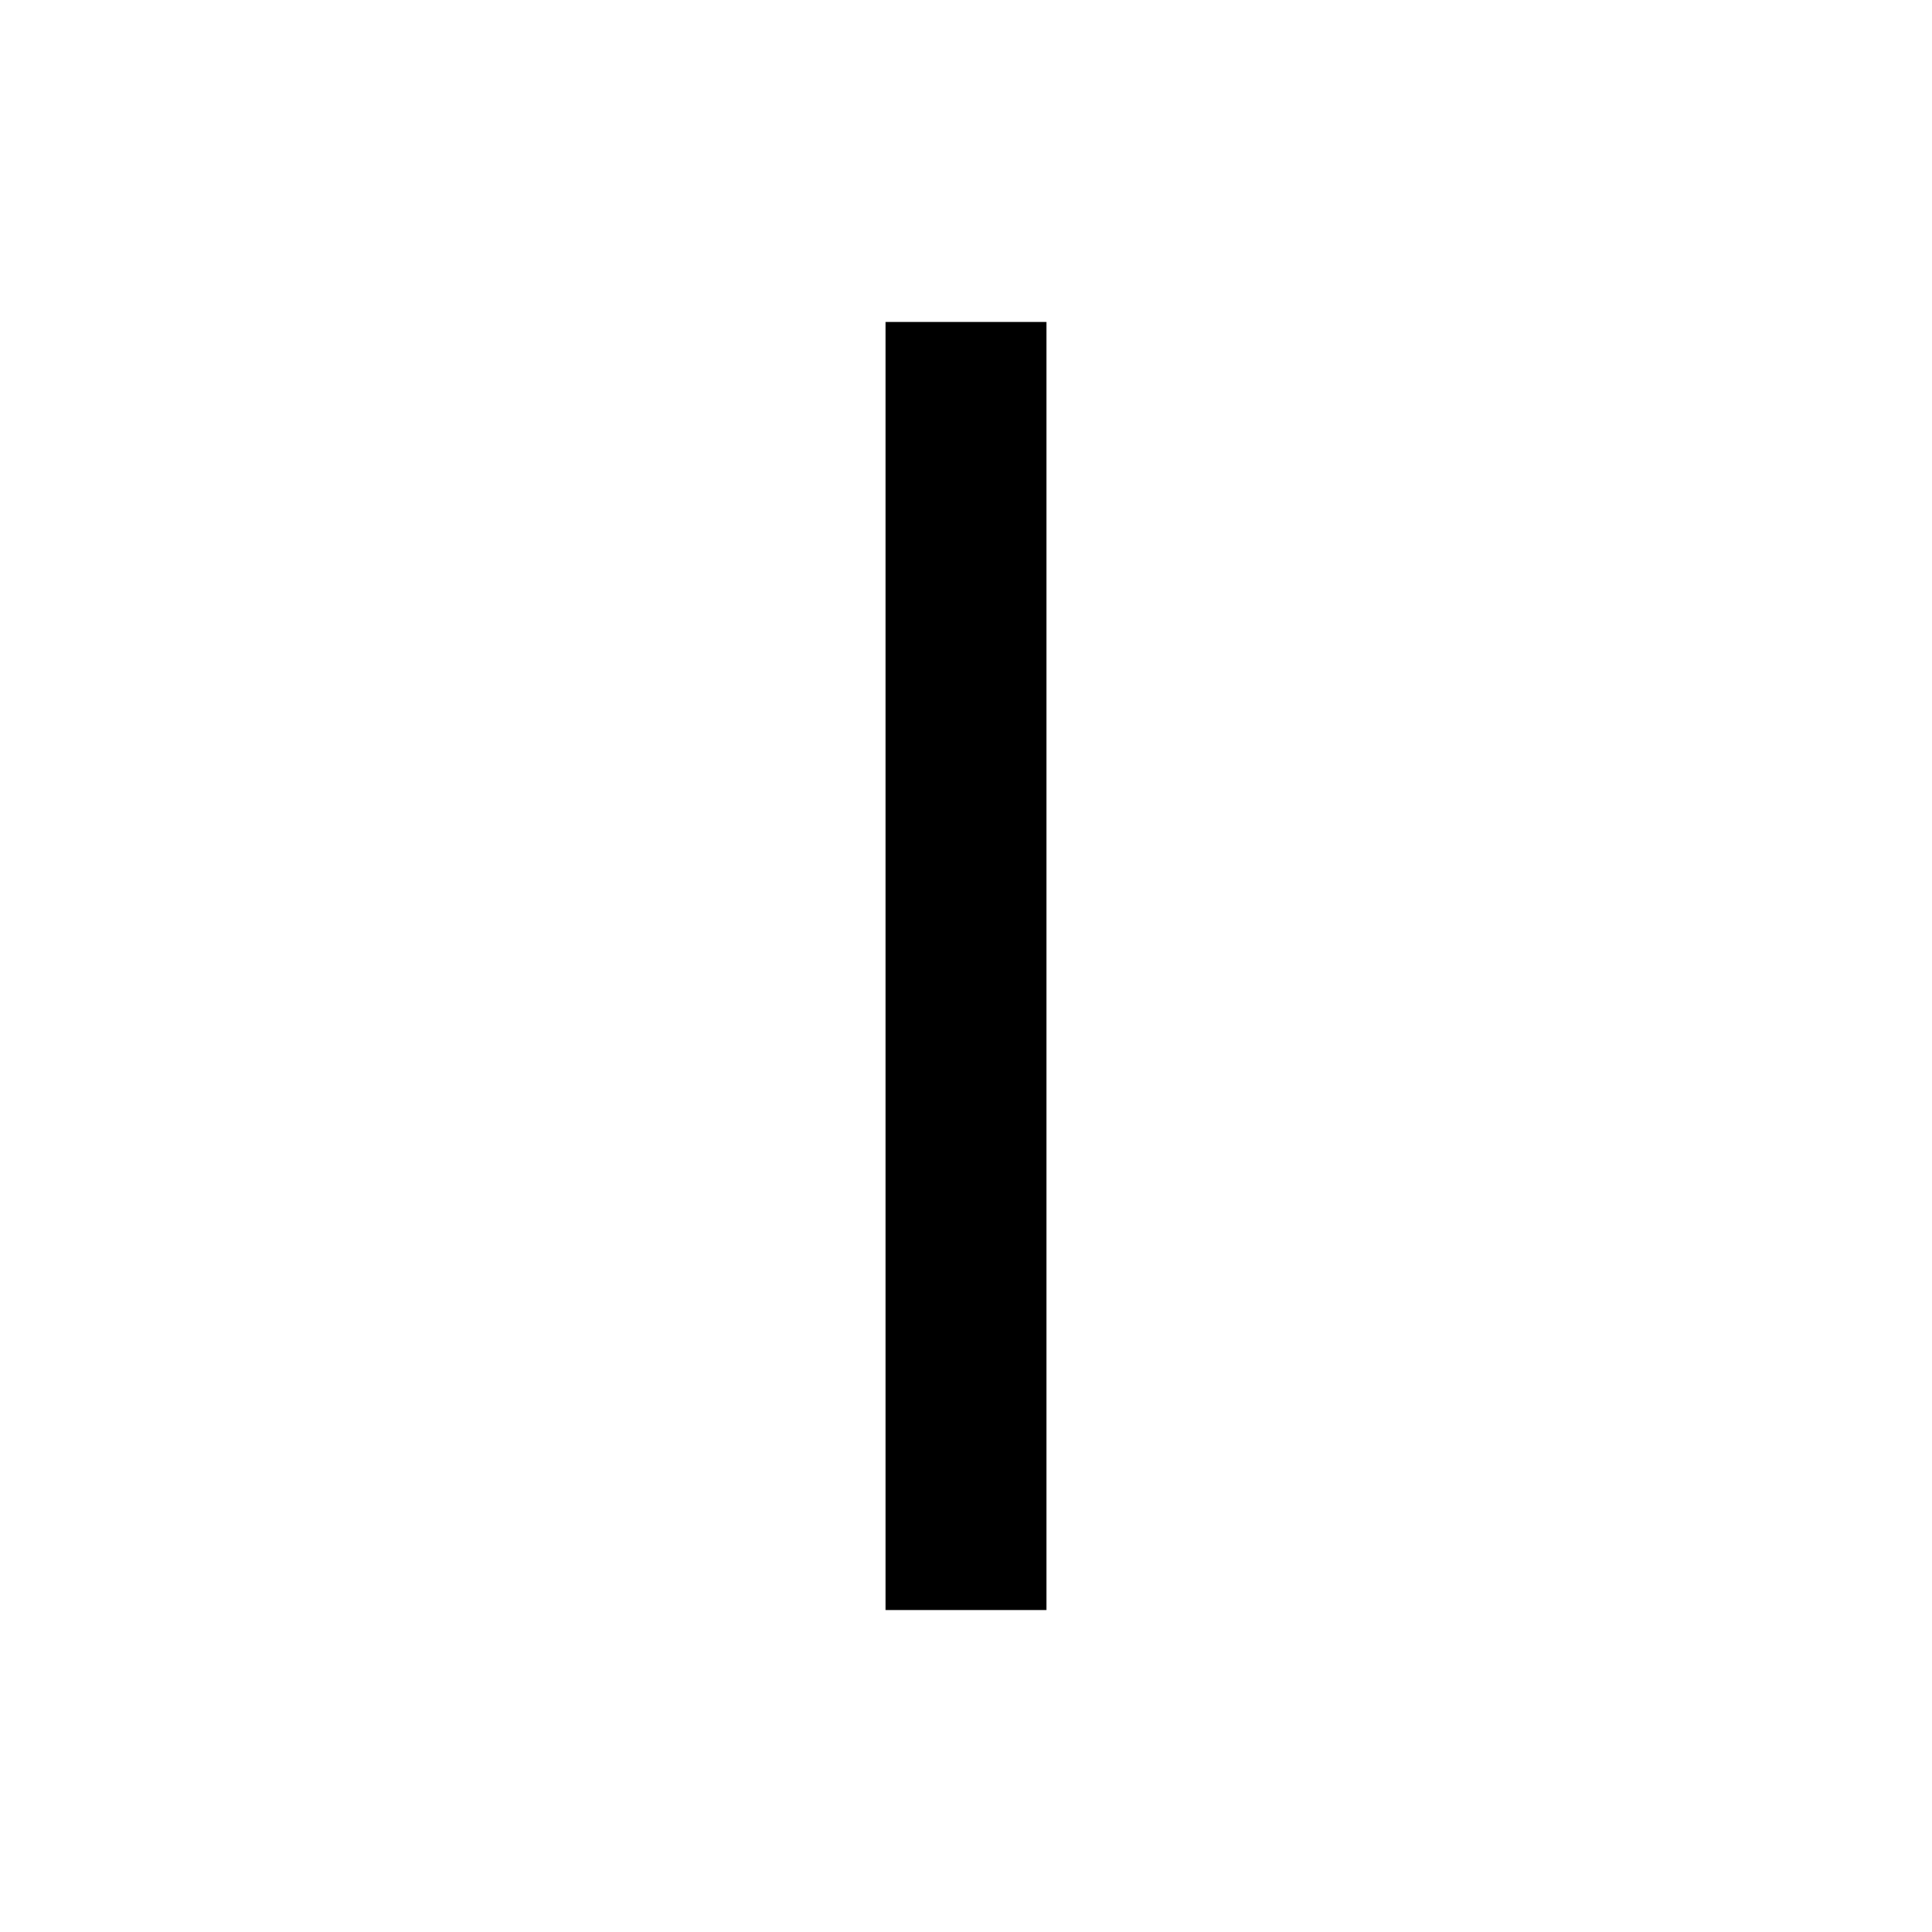
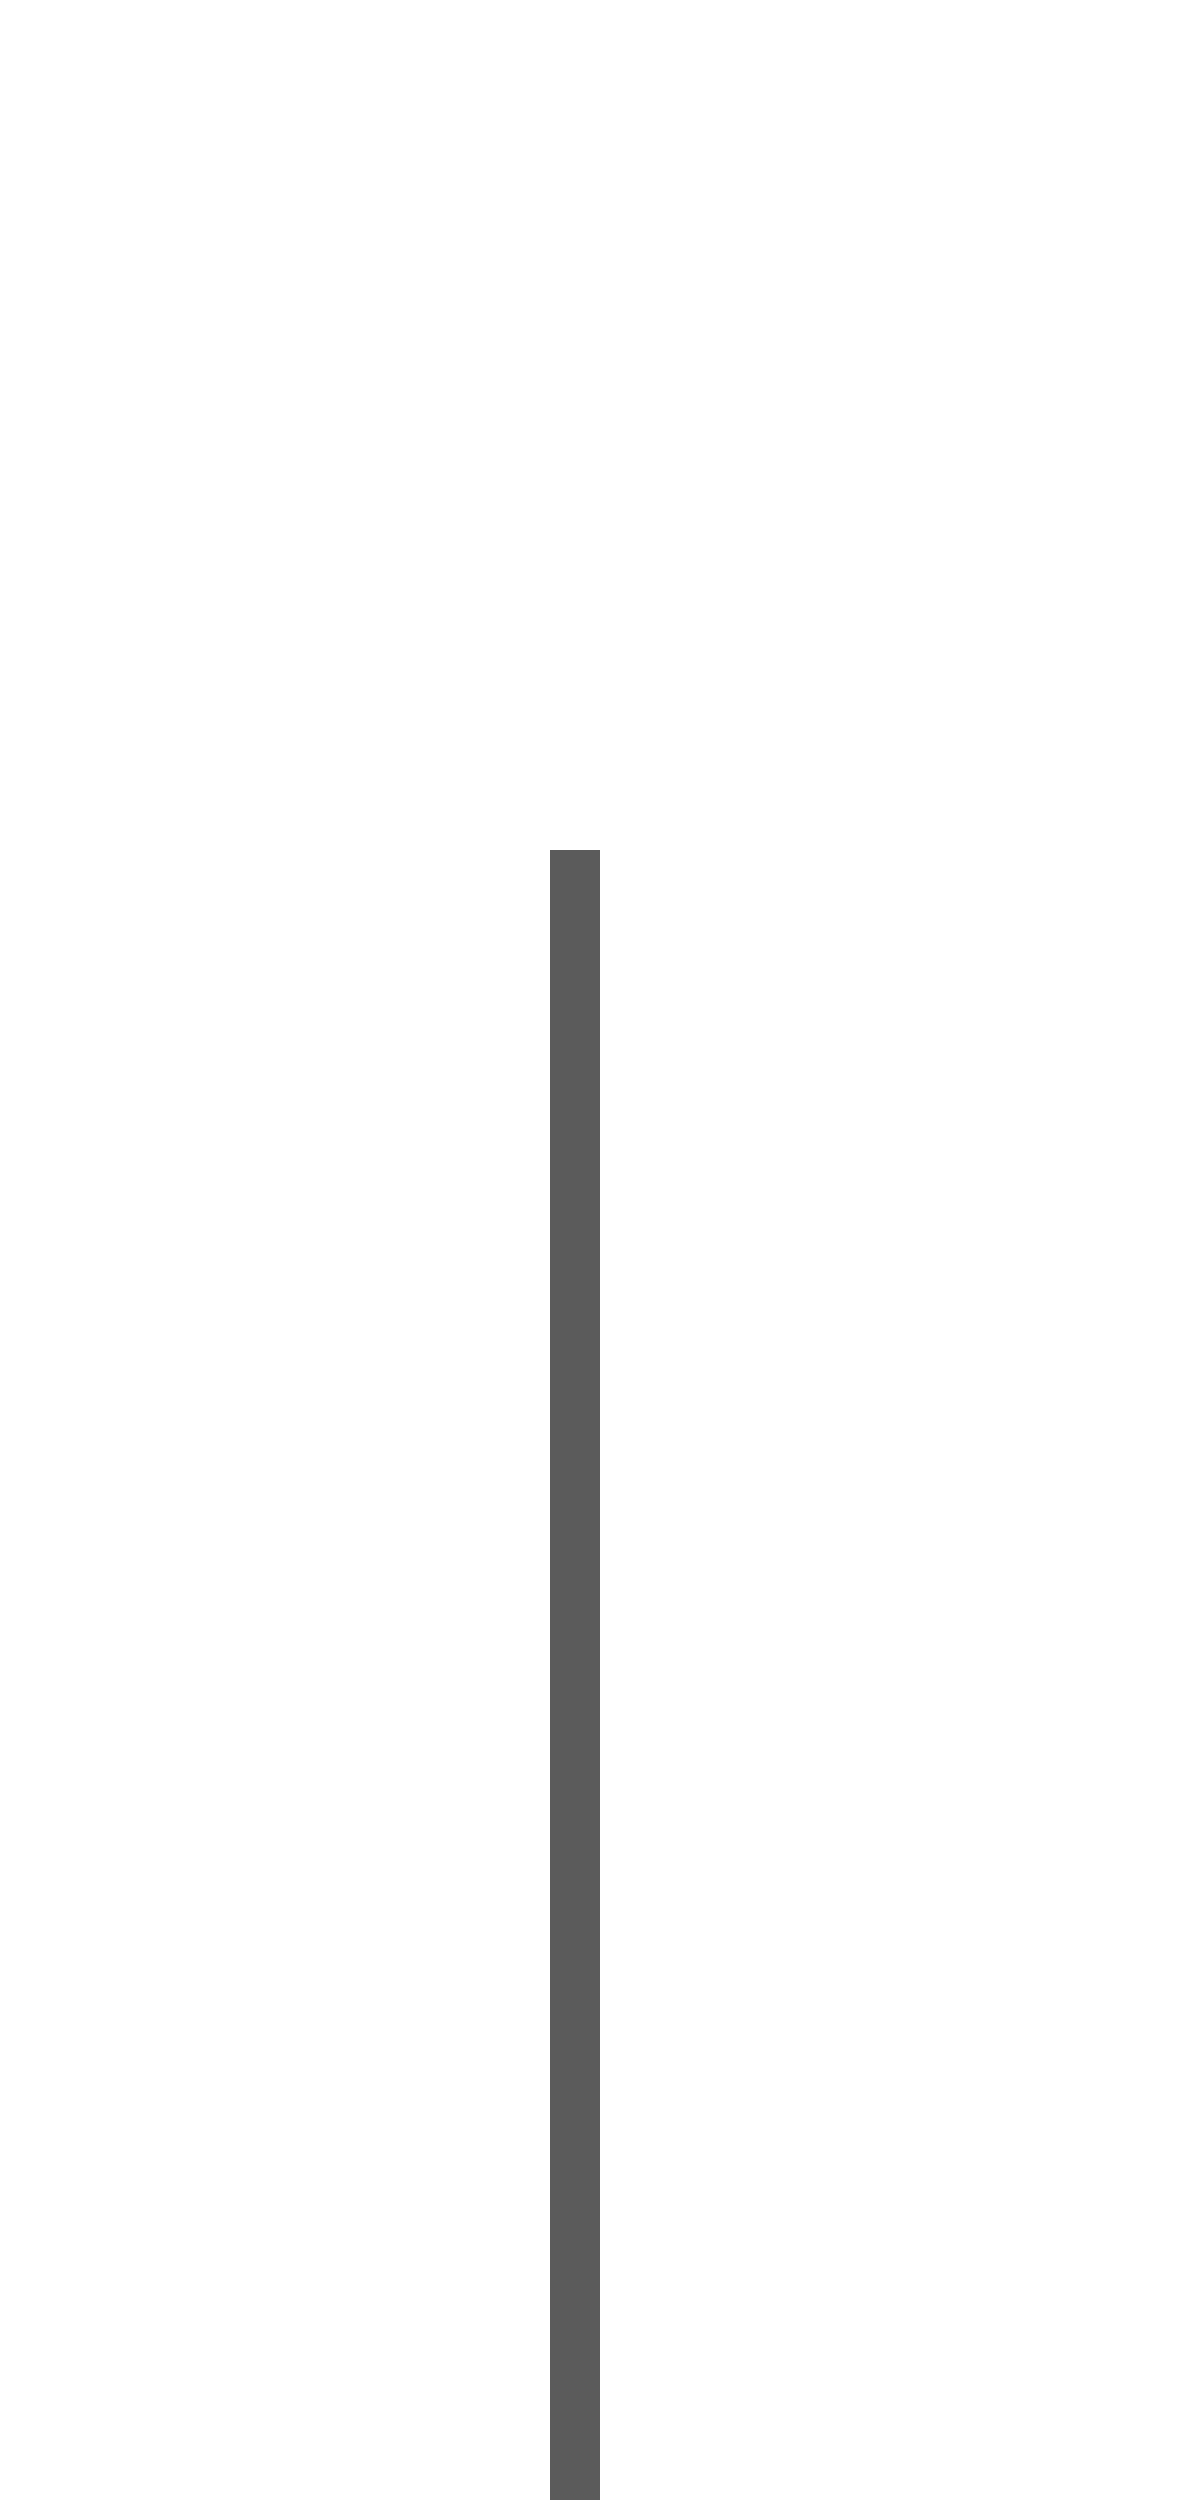
- <svg xmlns="http://www.w3.org/2000/svg" width="24" height="24" viewBox="0 0 24 24" fill="none">
-   <rect x="11" y="4" width="2" height="16" fill="black" />
+ <svg xmlns="http://www.w3.org/2000/svg" width="24" height="50" viewBox="0 0 24 24" fill="none">
+   <rect x="11" y="4" width="1" height="50" fill="rgb(91, 91, 91)" />
</svg>
